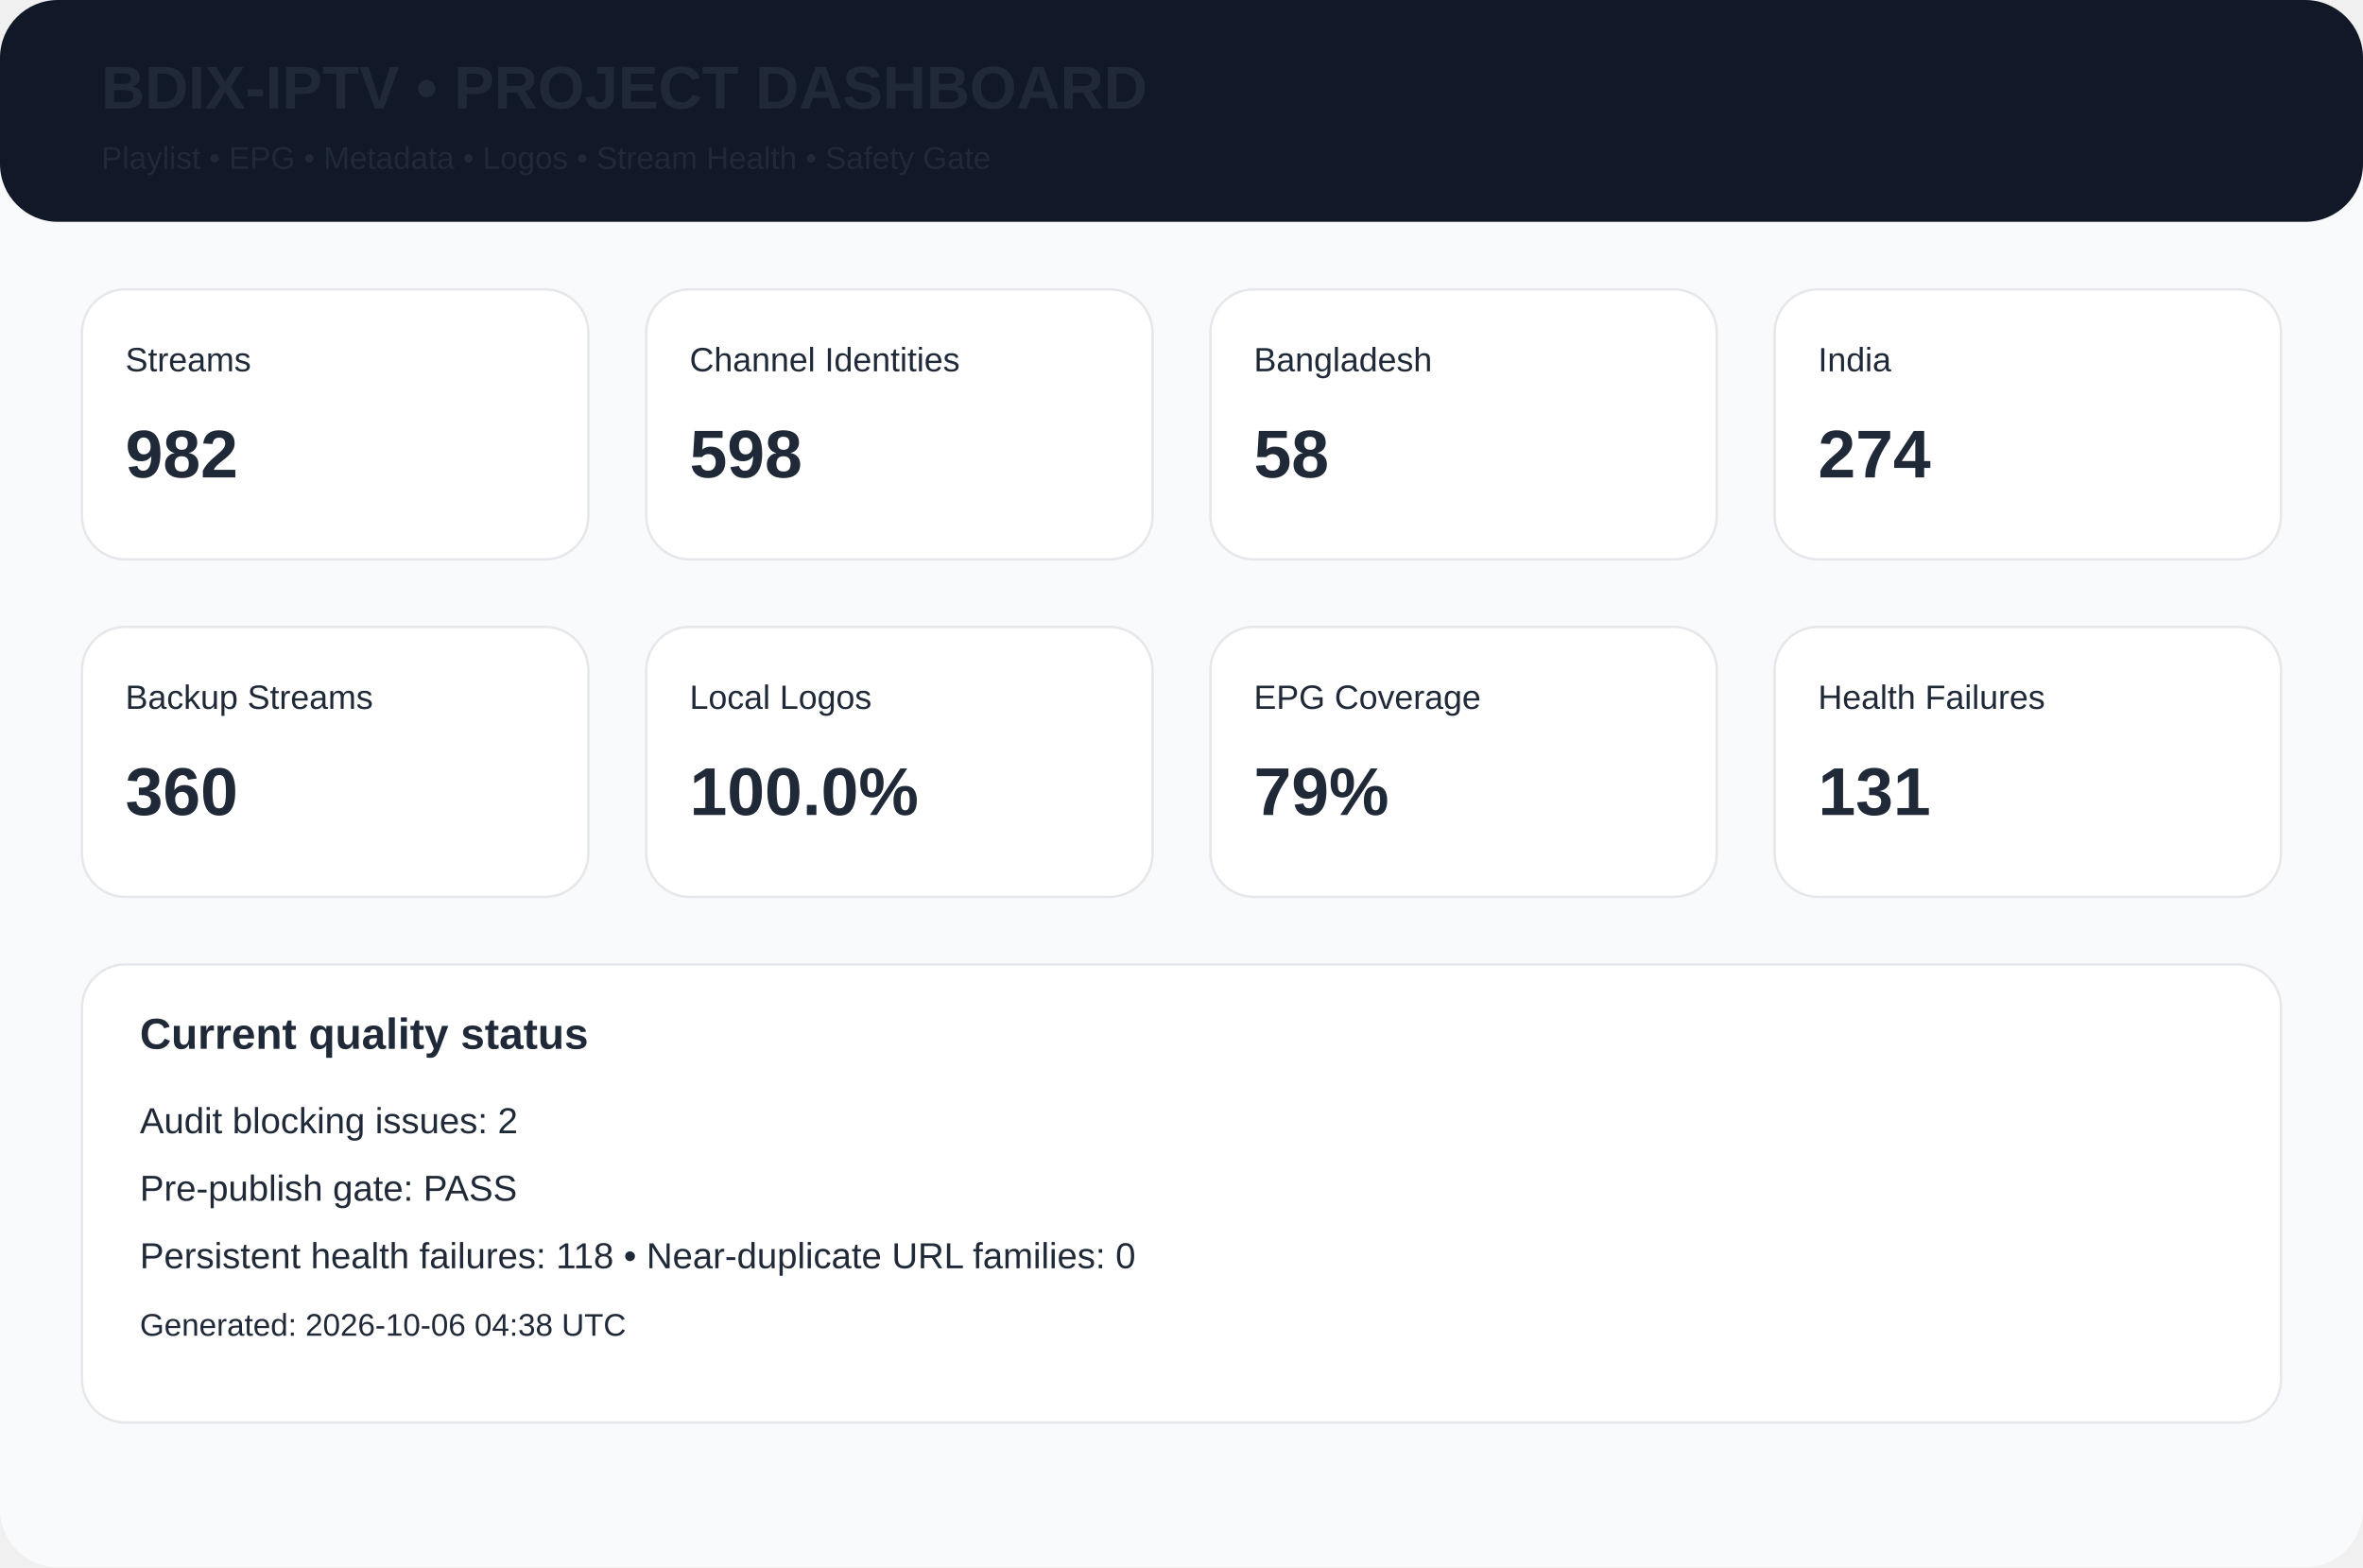
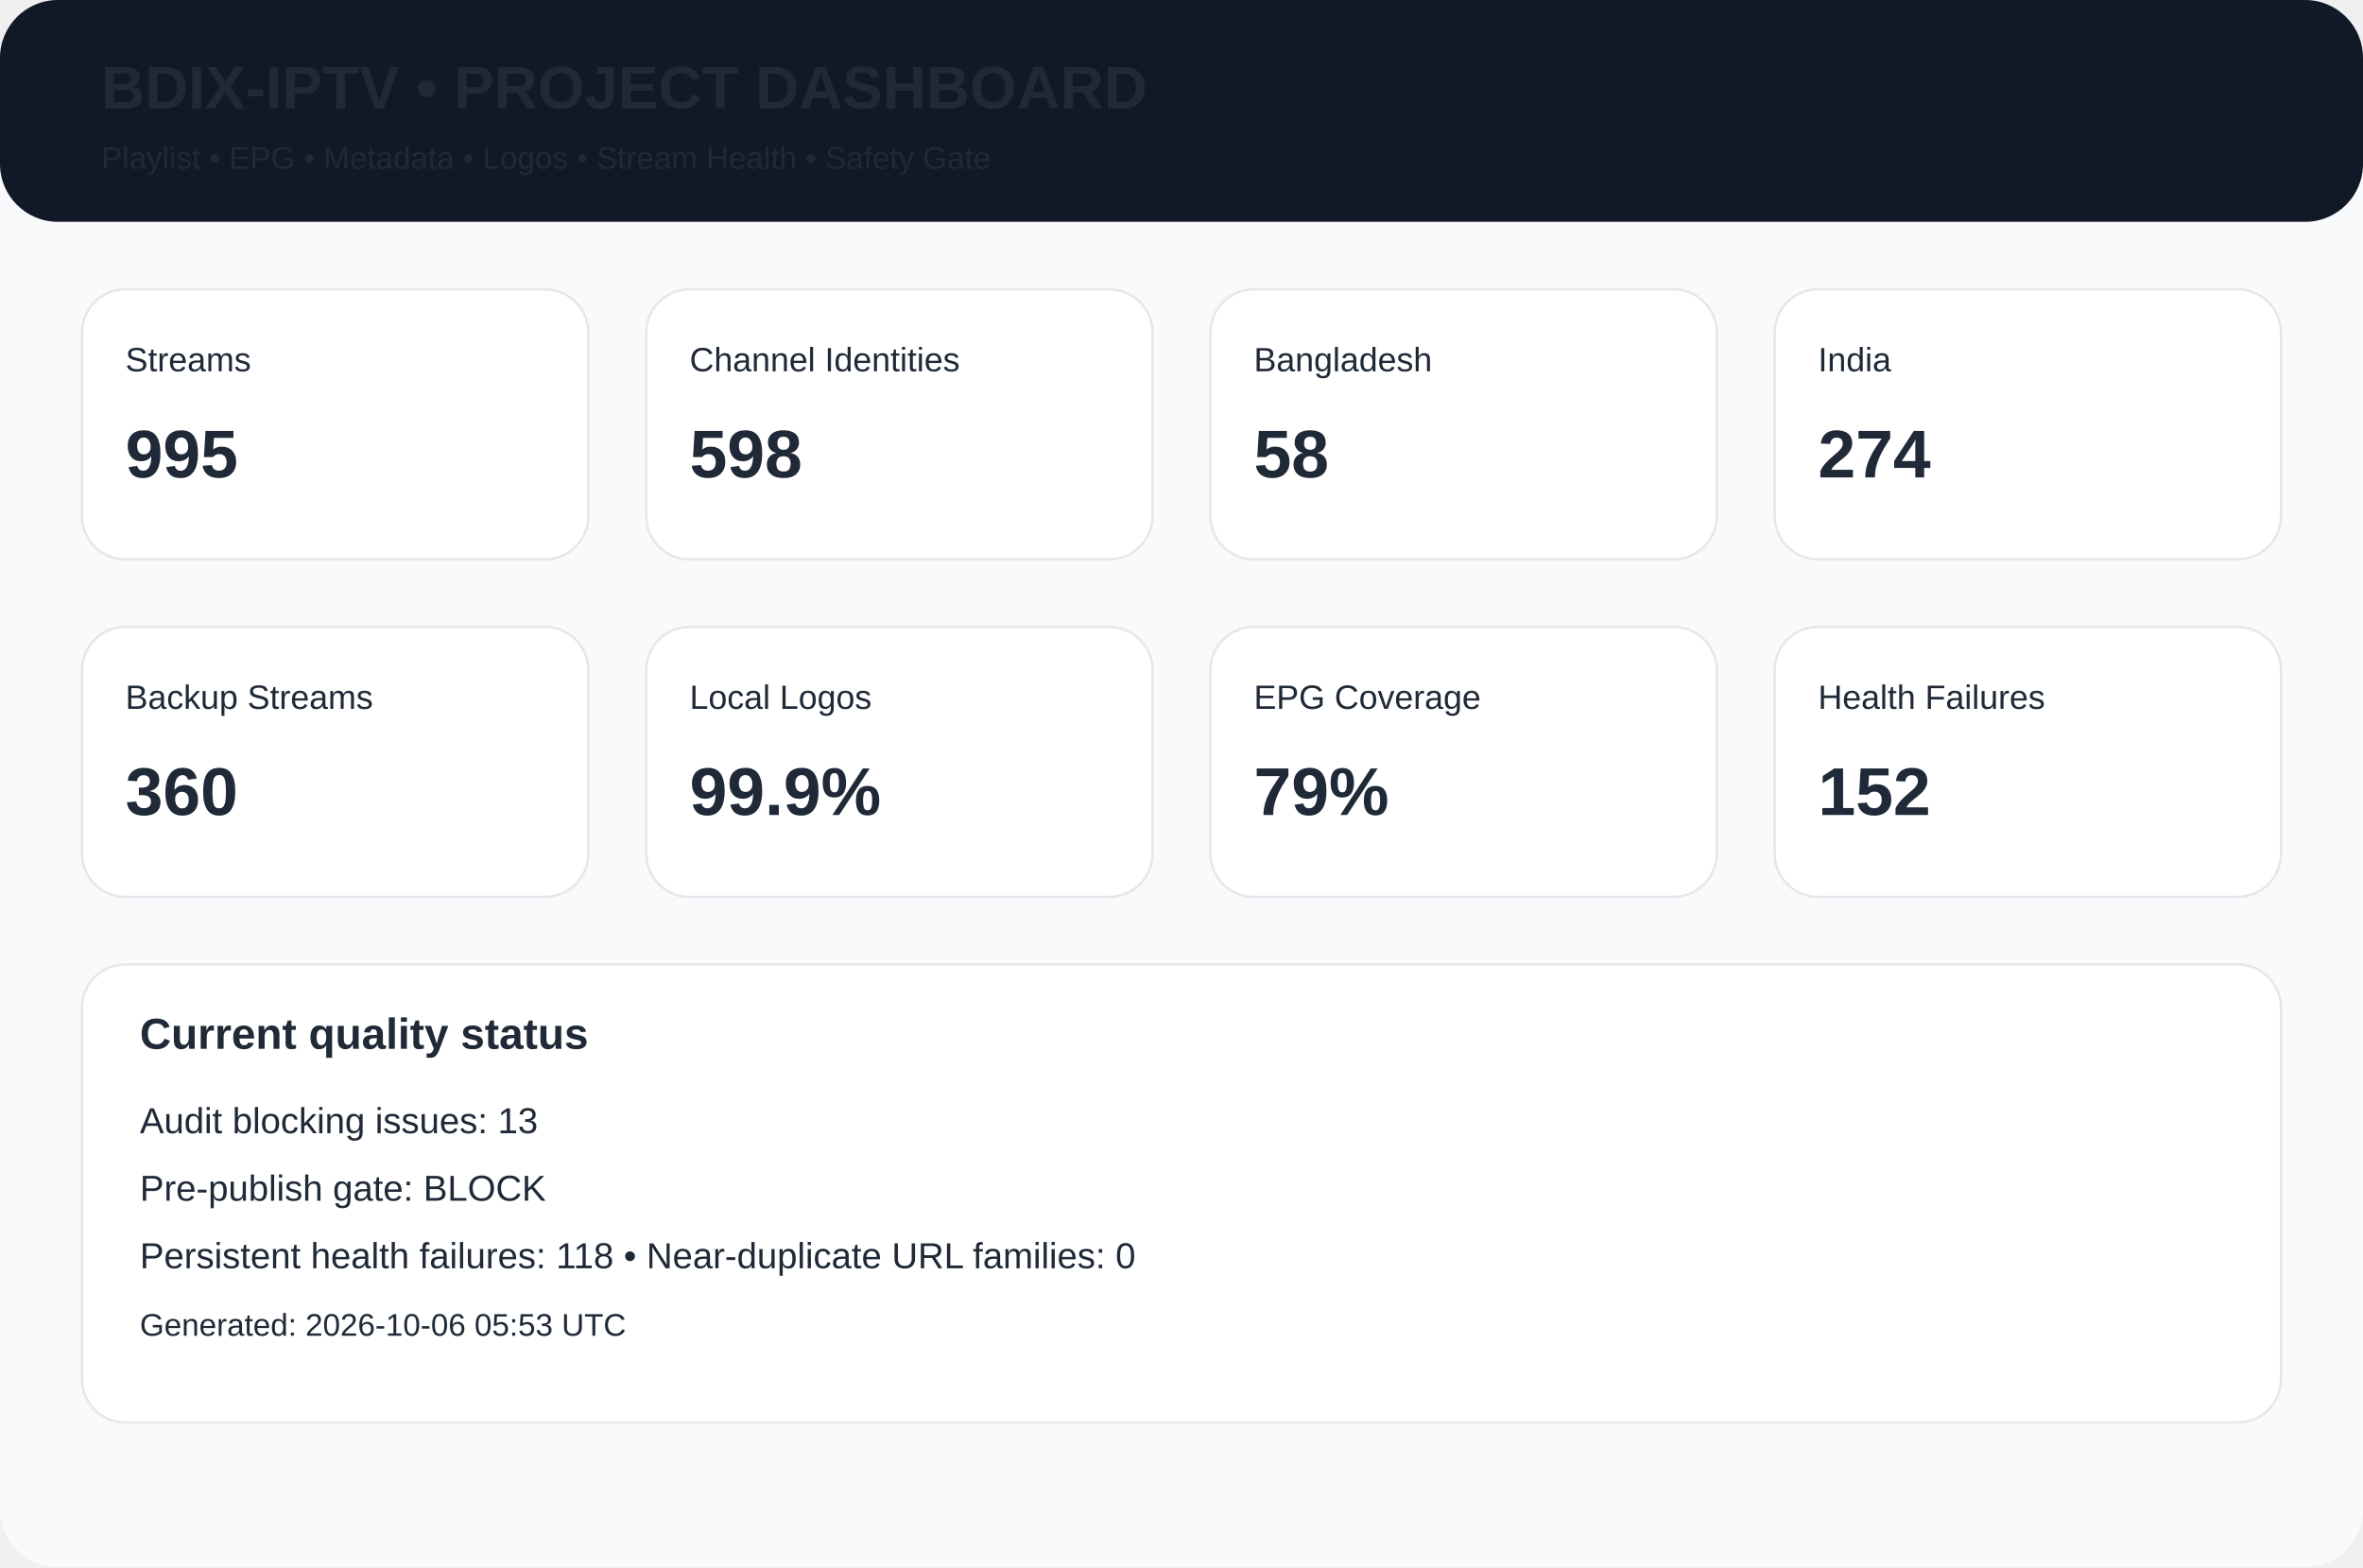
<svg xmlns="http://www.w3.org/2000/svg" width="980" height="650" viewBox="0 0 980 650">
  <rect width="980" height="650" rx="24" fill="#f8fafc" />
  <rect width="980" height="92" rx="24" fill="#111827" />
  <text x="42" y="45" font-family="Arial,Helvetica,sans-serif" font-size="25px" font-weight="700" fill="#1f2937">BDIX-IPTV • PROJECT DASHBOARD</text>
  <text x="42" y="70" font-family="Arial,Helvetica,sans-serif" font-size="13px" font-weight="400" fill="#1f2937">Playlist • EPG • Metadata • Logos • Stream Health • Safety Gate</text>
  <rect x="34" y="120" width="210" height="112" rx="18" fill="white" stroke="#e5e7eb" />
  <text x="52" y="154" font-family="Arial,Helvetica,sans-serif" font-size="14px" font-weight="400" fill="#1f2937">Streams</text>
-   <text x="52" y="198" font-family="Arial,Helvetica,sans-serif" font-size="28px" font-weight="700" fill="#1f2937">982</text>
+   <text x="52" y="198" font-family="Arial,Helvetica,sans-serif" font-size="28px" font-weight="700" fill="#1f2937">995</text>
  <rect x="268" y="120" width="210" height="112" rx="18" fill="white" stroke="#e5e7eb" />
  <text x="286" y="154" font-family="Arial,Helvetica,sans-serif" font-size="14px" font-weight="400" fill="#1f2937">Channel Identities</text>
  <text x="286" y="198" font-family="Arial,Helvetica,sans-serif" font-size="28px" font-weight="700" fill="#1f2937">598</text>
  <rect x="502" y="120" width="210" height="112" rx="18" fill="white" stroke="#e5e7eb" />
  <text x="520" y="154" font-family="Arial,Helvetica,sans-serif" font-size="14px" font-weight="400" fill="#1f2937">Bangladesh</text>
  <text x="520" y="198" font-family="Arial,Helvetica,sans-serif" font-size="28px" font-weight="700" fill="#1f2937">58</text>
  <rect x="736" y="120" width="210" height="112" rx="18" fill="white" stroke="#e5e7eb" />
  <text x="754" y="154" font-family="Arial,Helvetica,sans-serif" font-size="14px" font-weight="400" fill="#1f2937">India</text>
  <text x="754" y="198" font-family="Arial,Helvetica,sans-serif" font-size="28px" font-weight="700" fill="#1f2937">274</text>
  <rect x="34" y="260" width="210" height="112" rx="18" fill="white" stroke="#e5e7eb" />
  <text x="52" y="294" font-family="Arial,Helvetica,sans-serif" font-size="14px" font-weight="400" fill="#1f2937">Backup Streams</text>
  <text x="52" y="338" font-family="Arial,Helvetica,sans-serif" font-size="28px" font-weight="700" fill="#1f2937">360</text>
  <rect x="268" y="260" width="210" height="112" rx="18" fill="white" stroke="#e5e7eb" />
  <text x="286" y="294" font-family="Arial,Helvetica,sans-serif" font-size="14px" font-weight="400" fill="#1f2937">Local Logos</text>
-   <text x="286" y="338" font-family="Arial,Helvetica,sans-serif" font-size="28px" font-weight="700" fill="#1f2937">100.0%</text>
+   <text x="286" y="338" font-family="Arial,Helvetica,sans-serif" font-size="28px" font-weight="700" fill="#1f2937">99.9%</text>
  <rect x="502" y="260" width="210" height="112" rx="18" fill="white" stroke="#e5e7eb" />
  <text x="520" y="294" font-family="Arial,Helvetica,sans-serif" font-size="14px" font-weight="400" fill="#1f2937">EPG Coverage</text>
  <text x="520" y="338" font-family="Arial,Helvetica,sans-serif" font-size="28px" font-weight="700" fill="#1f2937">79%</text>
  <rect x="736" y="260" width="210" height="112" rx="18" fill="white" stroke="#e5e7eb" />
  <text x="754" y="294" font-family="Arial,Helvetica,sans-serif" font-size="14px" font-weight="400" fill="#1f2937">Health Failures</text>
-   <text x="754" y="338" font-family="Arial,Helvetica,sans-serif" font-size="28px" font-weight="700" fill="#1f2937">131</text>
+   <text x="754" y="338" font-family="Arial,Helvetica,sans-serif" font-size="28px" font-weight="700" fill="#1f2937">152</text>
  <rect x="34" y="400" width="912" height="190" rx="18" fill="white" stroke="#e5e7eb" />
  <text x="58" y="435" font-family="Arial,Helvetica,sans-serif" font-size="18px" font-weight="700" fill="#1f2937">Current quality status</text>
-   <text x="58" y="470" font-family="Arial,Helvetica,sans-serif" font-size="15px" font-weight="400" fill="#1f2937">Audit blocking issues: 2</text>
-   <text x="58" y="498" font-family="Arial,Helvetica,sans-serif" font-size="15px" font-weight="400" fill="#1f2937">Pre-publish gate: PASS</text>
+   <text x="58" y="470" font-family="Arial,Helvetica,sans-serif" font-size="15px" font-weight="400" fill="#1f2937">Audit blocking issues: 13</text>
+   <text x="58" y="498" font-family="Arial,Helvetica,sans-serif" font-size="15px" font-weight="400" fill="#1f2937">Pre-publish gate: BLOCK</text>
  <text x="58" y="526" font-family="Arial,Helvetica,sans-serif" font-size="15px" font-weight="400" fill="#1f2937">Persistent health failures: 118 • Near-duplicate URL families: 0</text>
-   <text x="58" y="554" font-family="Arial,Helvetica,sans-serif" font-size="13px" font-weight="400" fill="#1f2937">Generated: 2026-10-06 04:38 UTC</text>
+   <text x="58" y="554" font-family="Arial,Helvetica,sans-serif" font-size="13px" font-weight="400" fill="#1f2937">Generated: 2026-10-06 05:53 UTC</text>
</svg>
